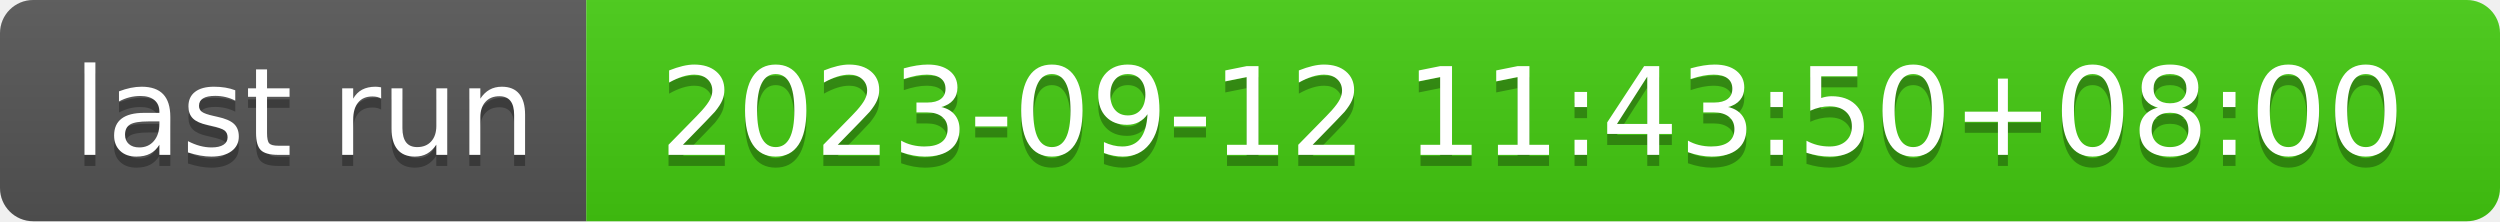
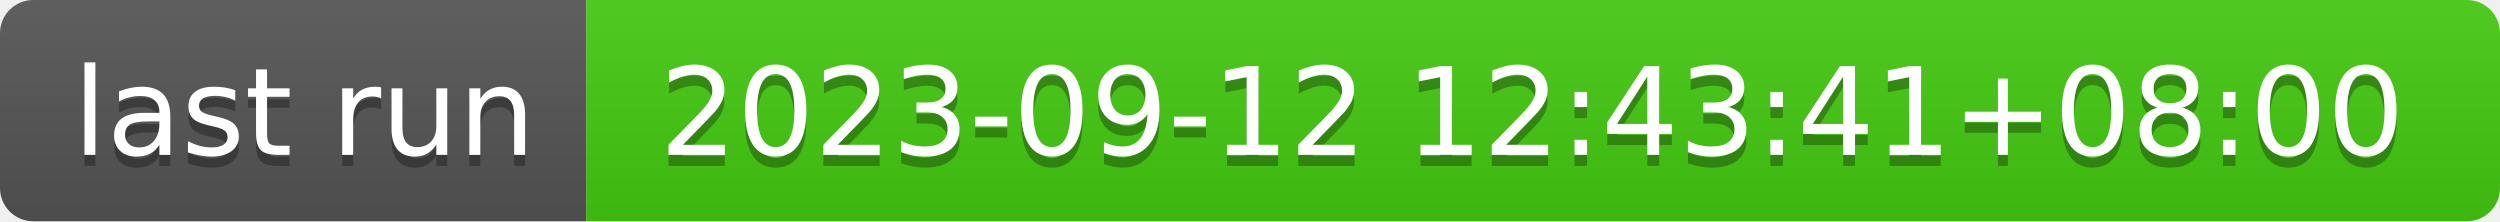
- <svg xmlns="http://www.w3.org/2000/svg" width="226" height="20" role="img" aria-label="last run: 2023-09-12 11:43:50+08:00">
+ <svg xmlns="http://www.w3.org/2000/svg" width="226" height="20" role="img" aria-label="last run: 2023-09-12 12:43:41+08:00">
  <linearGradient id="s" x2="0" y2="100%">
    <stop offset="0" stop-color="#bbb" stop-opacity=".1" />
    <stop offset="1" stop-opacity=".1" />
  </linearGradient>
  <clipPath id="r">
    <rect width="226" height="20" rx="3" fill="#fff" />
  </clipPath>
  <g clip-path="url(#r)">
    <rect width="53" height="20" fill="#555" />
    <rect x="53" width="173" height="20" fill="#4c1" />
    <rect width="226" height="20" fill="url(#s)" />
  </g>
  <g fill="#fff" text-anchor="middle" font-family="Verdana,Geneva,DejaVu Sans,sans-serif" text-rendering="geometricPrecision" font-size="110">
    <text aria-hidden="true" x="275" y="150" fill="#010101" fill-opacity=".3" transform="scale(.1)" textLength="430">last run</text>
    <text x="275" y="140" transform="scale(.1)" fill="#fff" textLength="430">last run</text>
-     <text aria-hidden="true" x="1385" y="150" fill="#010101" fill-opacity=".3" transform="scale(.1)" textLength="1630">2023-09-12 11:43:50+08:00</text>
-     <text x="1385" y="140" transform="scale(.1)" fill="#fff" textLength="1630">2023-09-12 11:43:50+08:00</text>
+     <text aria-hidden="true" x="1385" y="150" fill="#010101" fill-opacity=".3" transform="scale(.1)" textLength="1630">2023-09-12 12:43:41+08:00</text>
+     <text x="1385" y="140" transform="scale(.1)" fill="#fff" textLength="1630">2023-09-12 12:43:41+08:00</text>
  </g>
</svg>
